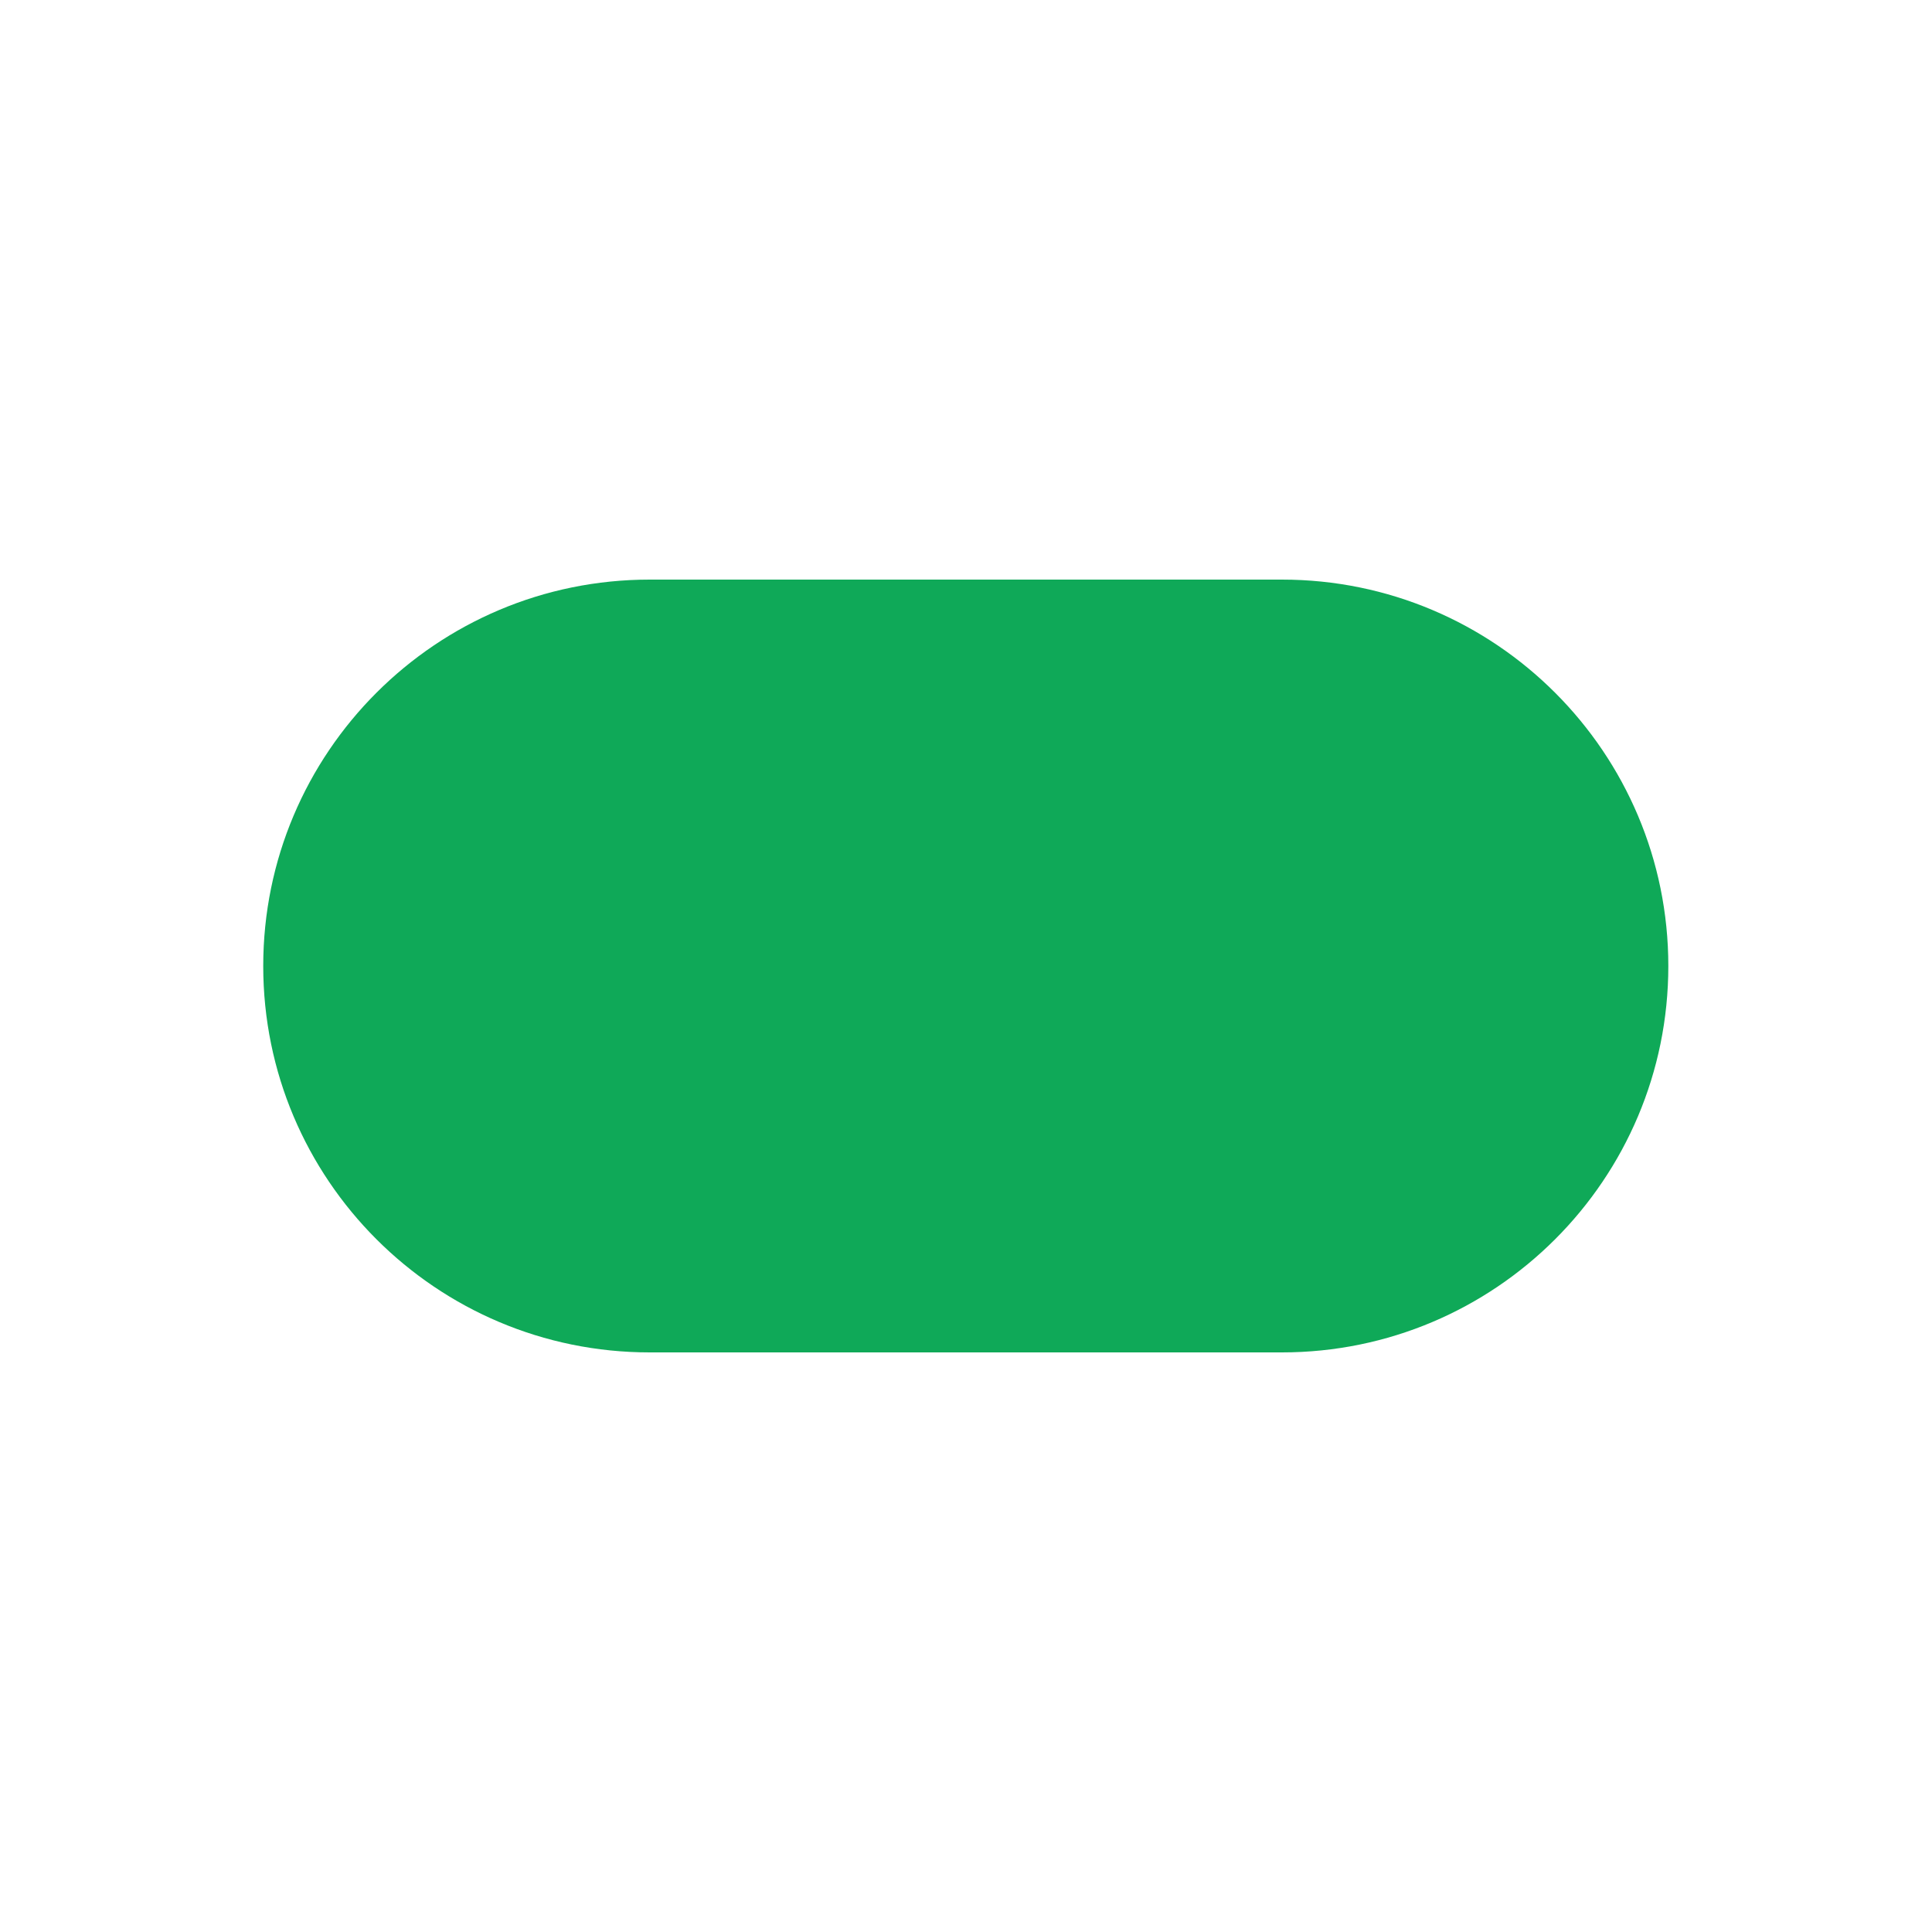
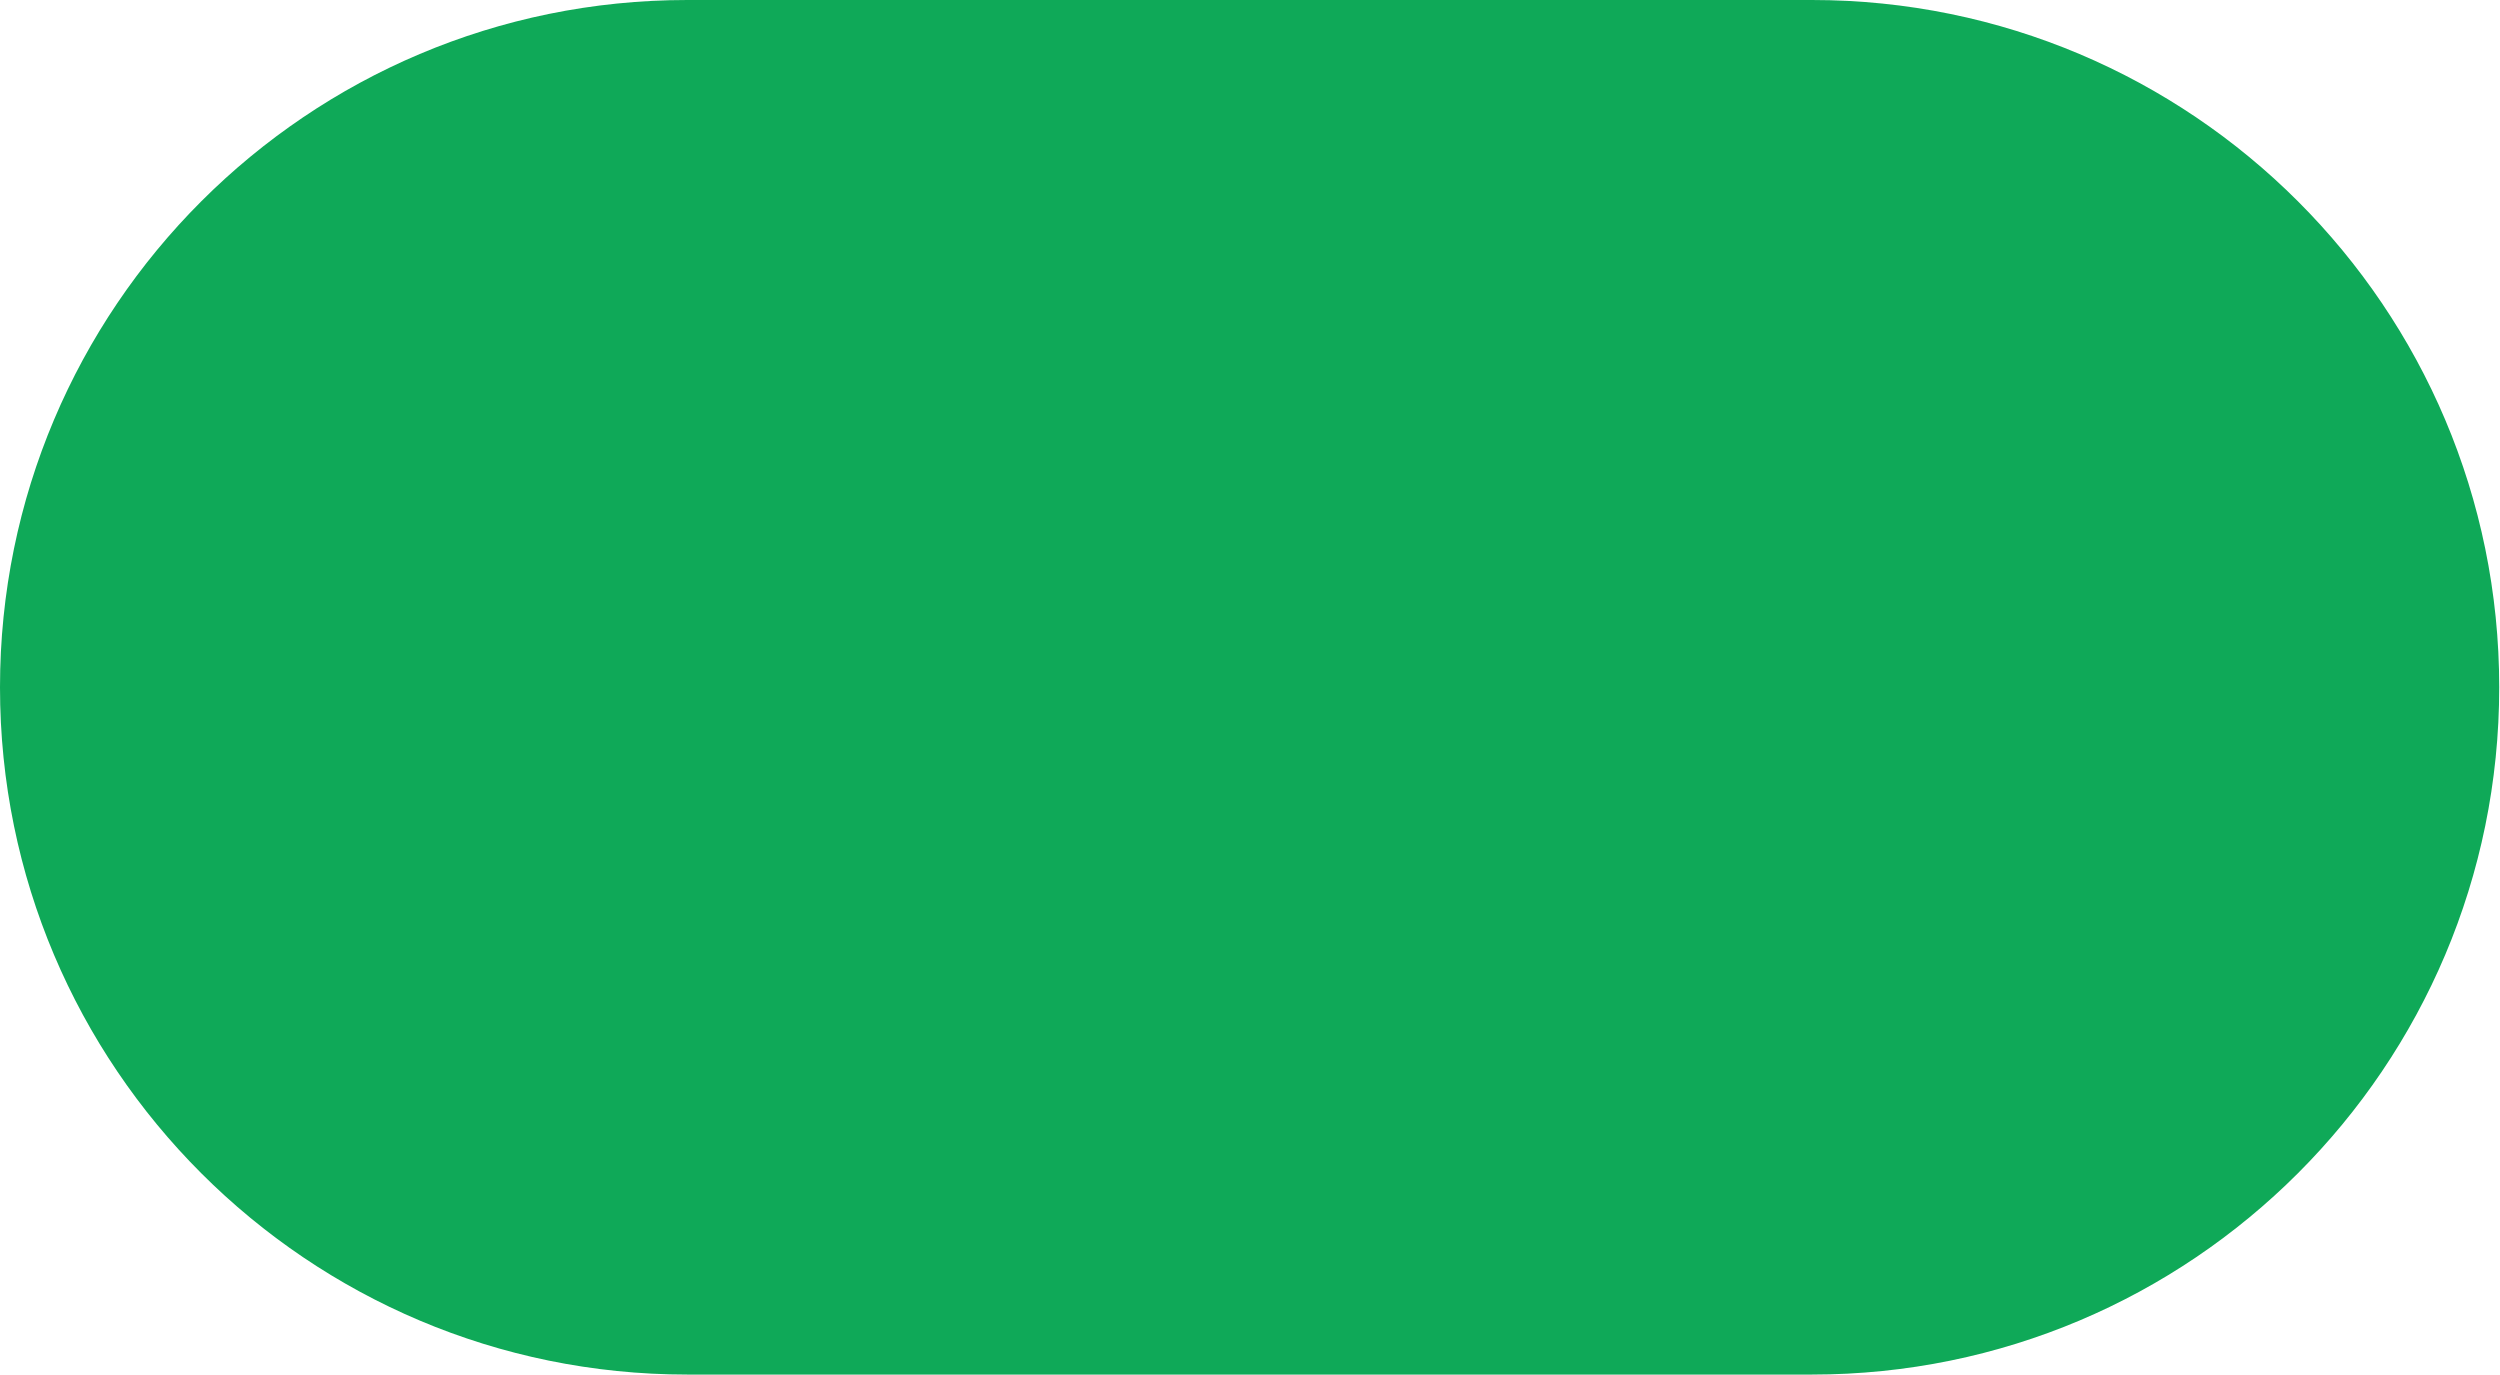
- <svg xmlns="http://www.w3.org/2000/svg" width="800" height="800" viewBox="0 0 800 800" fill="none">
-   <rect x="109" y="240" width="581.818" height="320" rx="160" fill="#0FA958" />
+ <svg xmlns="http://www.w3.org/2000/svg" width="582" height="320" viewBox="0 0 582 320" fill="none">
+   <rect width="581.818" height="320" rx="160" fill="#0FA958" />
</svg>
